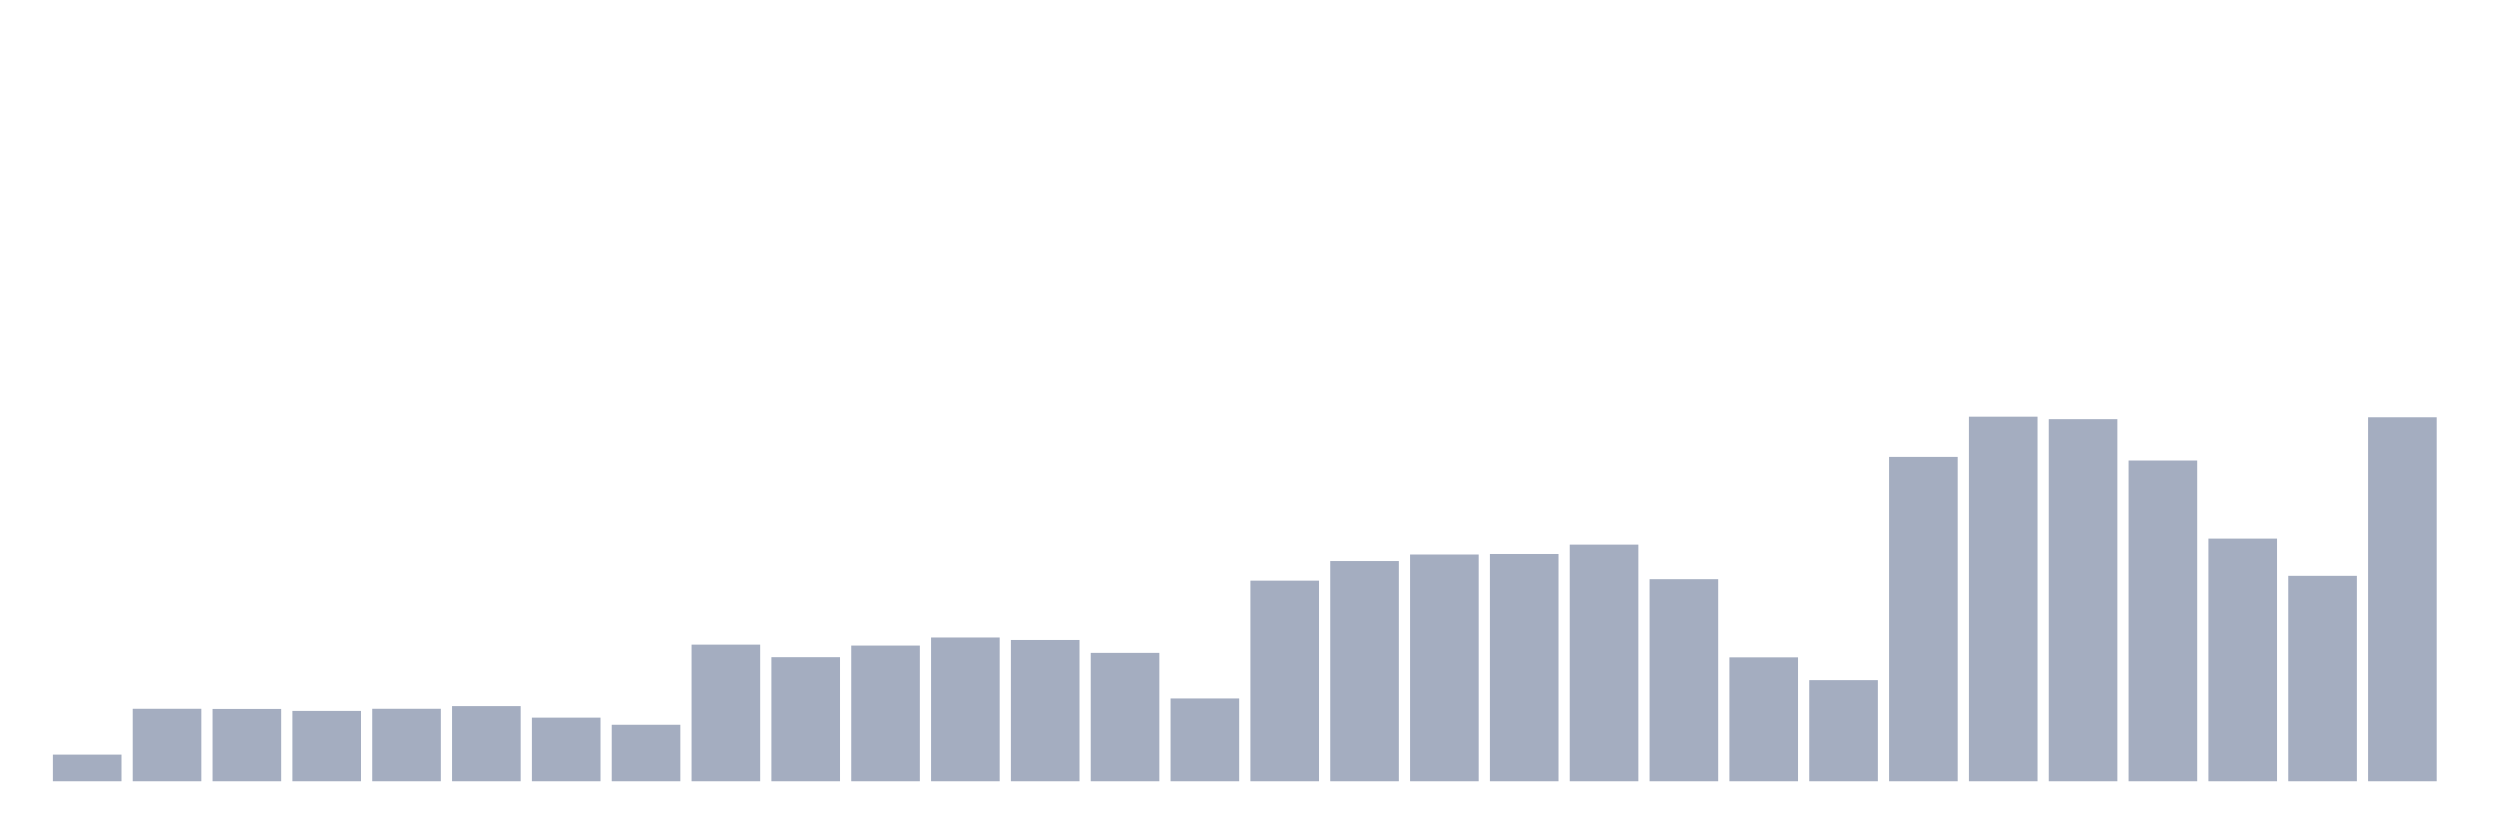
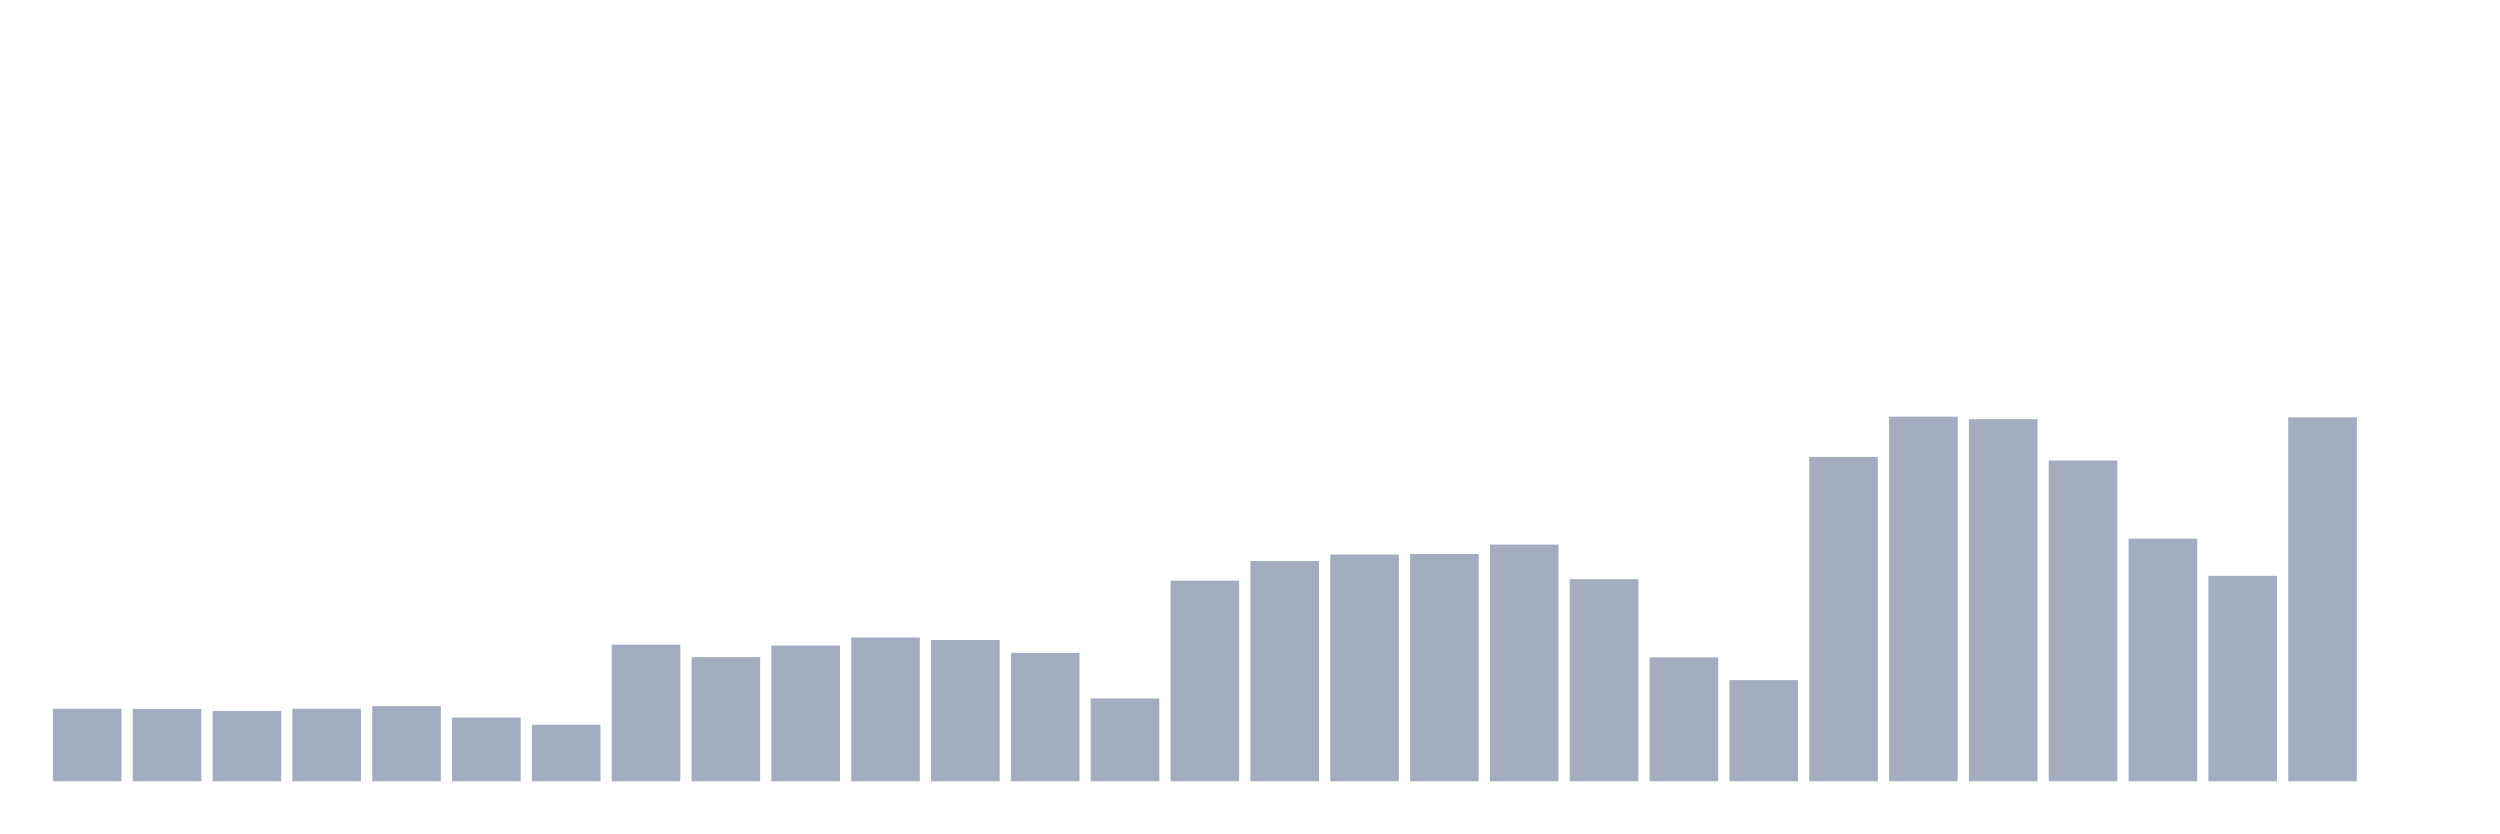
<svg xmlns="http://www.w3.org/2000/svg" viewBox="0 0 480 160">
  <g transform="translate(10,10)">
-     <rect class="bar" x="0.153" width="13.175" y="134.882" height="5.118" fill="rgb(164,173,192)" />
-     <rect class="bar" x="15.482" width="13.175" y="126.083" height="13.917" fill="rgb(164,173,192)" />
-     <rect class="bar" x="30.81" width="13.175" y="126.116" height="13.884" fill="rgb(164,173,192)" />
-     <rect class="bar" x="46.138" width="13.175" y="126.495" height="13.505" fill="rgb(164,173,192)" />
-     <rect class="bar" x="61.466" width="13.175" y="126.083" height="13.917" fill="rgb(164,173,192)" />
-     <rect class="bar" x="76.794" width="13.175" y="125.571" height="14.429" fill="rgb(164,173,192)" />
-     <rect class="bar" x="92.123" width="13.175" y="127.783" height="12.217" fill="rgb(164,173,192)" />
-     <rect class="bar" x="107.451" width="13.175" y="129.153" height="10.847" fill="rgb(164,173,192)" />
-     <rect class="bar" x="122.779" width="13.175" y="113.767" height="26.233" fill="rgb(164,173,192)" />
-     <rect class="bar" x="138.107" width="13.175" y="116.177" height="23.823" fill="rgb(164,173,192)" />
-     <rect class="bar" x="153.436" width="13.175" y="113.948" height="26.052" fill="rgb(164,173,192)" />
-     <rect class="bar" x="168.764" width="13.175" y="112.396" height="27.604" fill="rgb(164,173,192)" />
-     <rect class="bar" x="184.092" width="13.175" y="112.875" height="27.125" fill="rgb(164,173,192)" />
-     <rect class="bar" x="199.42" width="13.175" y="115.351" height="24.649" fill="rgb(164,173,192)" />
-     <rect class="bar" x="214.748" width="13.175" y="124.101" height="15.899" fill="rgb(164,173,192)" />
-     <rect class="bar" x="230.077" width="13.175" y="101.483" height="38.517" fill="rgb(164,173,192)" />
-     <rect class="bar" x="245.405" width="13.175" y="97.719" height="42.281" fill="rgb(164,173,192)" />
-     <rect class="bar" x="260.733" width="13.175" y="96.465" height="43.535" fill="rgb(164,173,192)" />
-     <rect class="bar" x="276.061" width="13.175" y="96.366" height="43.634" fill="rgb(164,173,192)" />
-     <rect class="bar" x="291.39" width="13.175" y="94.566" height="45.434" fill="rgb(164,173,192)" />
-     <rect class="bar" x="306.718" width="13.175" y="101.203" height="38.797" fill="rgb(164,173,192)" />
-     <rect class="bar" x="322.046" width="13.175" y="116.21" height="23.79" fill="rgb(164,173,192)" />
-     <rect class="bar" x="337.374" width="13.175" y="120.585" height="19.415" fill="rgb(164,173,192)" />
-     <rect class="bar" x="352.702" width="13.175" y="77.726" height="62.274" fill="rgb(164,173,192)" />
-     <rect class="bar" x="368.031" width="13.175" y="70" height="70" fill="rgb(164,173,192)" />
-     <rect class="bar" x="383.359" width="13.175" y="70.479" height="69.521" fill="rgb(164,173,192)" />
-     <rect class="bar" x="398.687" width="13.175" y="78.42" height="61.58" fill="rgb(164,173,192)" />
-     <rect class="bar" x="414.015" width="13.175" y="93.41" height="46.59" fill="rgb(164,173,192)" />
-     <rect class="bar" x="429.344" width="13.175" y="100.559" height="39.441" fill="rgb(164,173,192)" />
-     <rect class="bar" x="444.672" width="13.175" y="70.116" height="69.884" fill="rgb(164,173,192)" />
+     <rect class="bar" x="0.153" width="13.175" y="126.083" height="13.917" fill="rgb(164,173,192)" />
+     <rect class="bar" x="15.482" width="13.175" y="126.116" height="13.884" fill="rgb(164,173,192)" />
+     <rect class="bar" x="30.81" width="13.175" y="126.495" height="13.505" fill="rgb(164,173,192)" />
+     <rect class="bar" x="46.138" width="13.175" y="126.083" height="13.917" fill="rgb(164,173,192)" />
+     <rect class="bar" x="61.466" width="13.175" y="125.571" height="14.429" fill="rgb(164,173,192)" />
+     <rect class="bar" x="76.794" width="13.175" y="127.783" height="12.217" fill="rgb(164,173,192)" />
+     <rect class="bar" x="92.123" width="13.175" y="129.153" height="10.847" fill="rgb(164,173,192)" />
+     <rect class="bar" x="107.451" width="13.175" y="113.767" height="26.233" fill="rgb(164,173,192)" />
+     <rect class="bar" x="122.779" width="13.175" y="116.177" height="23.823" fill="rgb(164,173,192)" />
+     <rect class="bar" x="138.107" width="13.175" y="113.948" height="26.052" fill="rgb(164,173,192)" />
+     <rect class="bar" x="153.436" width="13.175" y="112.396" height="27.604" fill="rgb(164,173,192)" />
+     <rect class="bar" x="168.764" width="13.175" y="112.875" height="27.125" fill="rgb(164,173,192)" />
+     <rect class="bar" x="184.092" width="13.175" y="115.351" height="24.649" fill="rgb(164,173,192)" />
+     <rect class="bar" x="199.42" width="13.175" y="124.101" height="15.899" fill="rgb(164,173,192)" />
+     <rect class="bar" x="214.748" width="13.175" y="101.483" height="38.517" fill="rgb(164,173,192)" />
+     <rect class="bar" x="230.077" width="13.175" y="97.719" height="42.281" fill="rgb(164,173,192)" />
+     <rect class="bar" x="245.405" width="13.175" y="96.465" height="43.535" fill="rgb(164,173,192)" />
+     <rect class="bar" x="260.733" width="13.175" y="96.366" height="43.634" fill="rgb(164,173,192)" />
+     <rect class="bar" x="276.061" width="13.175" y="94.566" height="45.434" fill="rgb(164,173,192)" />
+     <rect class="bar" x="291.39" width="13.175" y="101.203" height="38.797" fill="rgb(164,173,192)" />
+     <rect class="bar" x="306.718" width="13.175" y="116.21" height="23.79" fill="rgb(164,173,192)" />
+     <rect class="bar" x="322.046" width="13.175" y="120.585" height="19.415" fill="rgb(164,173,192)" />
+     <rect class="bar" x="337.374" width="13.175" y="77.726" height="62.274" fill="rgb(164,173,192)" />
+     <rect class="bar" x="352.702" width="13.175" y="70" height="70" fill="rgb(164,173,192)" />
+     <rect class="bar" x="368.031" width="13.175" y="70.479" height="69.521" fill="rgb(164,173,192)" />
+     <rect class="bar" x="383.359" width="13.175" y="78.42" height="61.58" fill="rgb(164,173,192)" />
+     <rect class="bar" x="398.687" width="13.175" y="93.41" height="46.59" fill="rgb(164,173,192)" />
+     <rect class="bar" x="414.015" width="13.175" y="100.559" height="39.441" fill="rgb(164,173,192)" />
+     <rect class="bar" x="429.344" width="13.175" y="70.116" height="69.884" fill="rgb(164,173,192)" />
+     <rect class="bar" x="444.672" width="13.175" y="140" height="0" fill="rgb(164,173,192)" />
  </g>
</svg>
